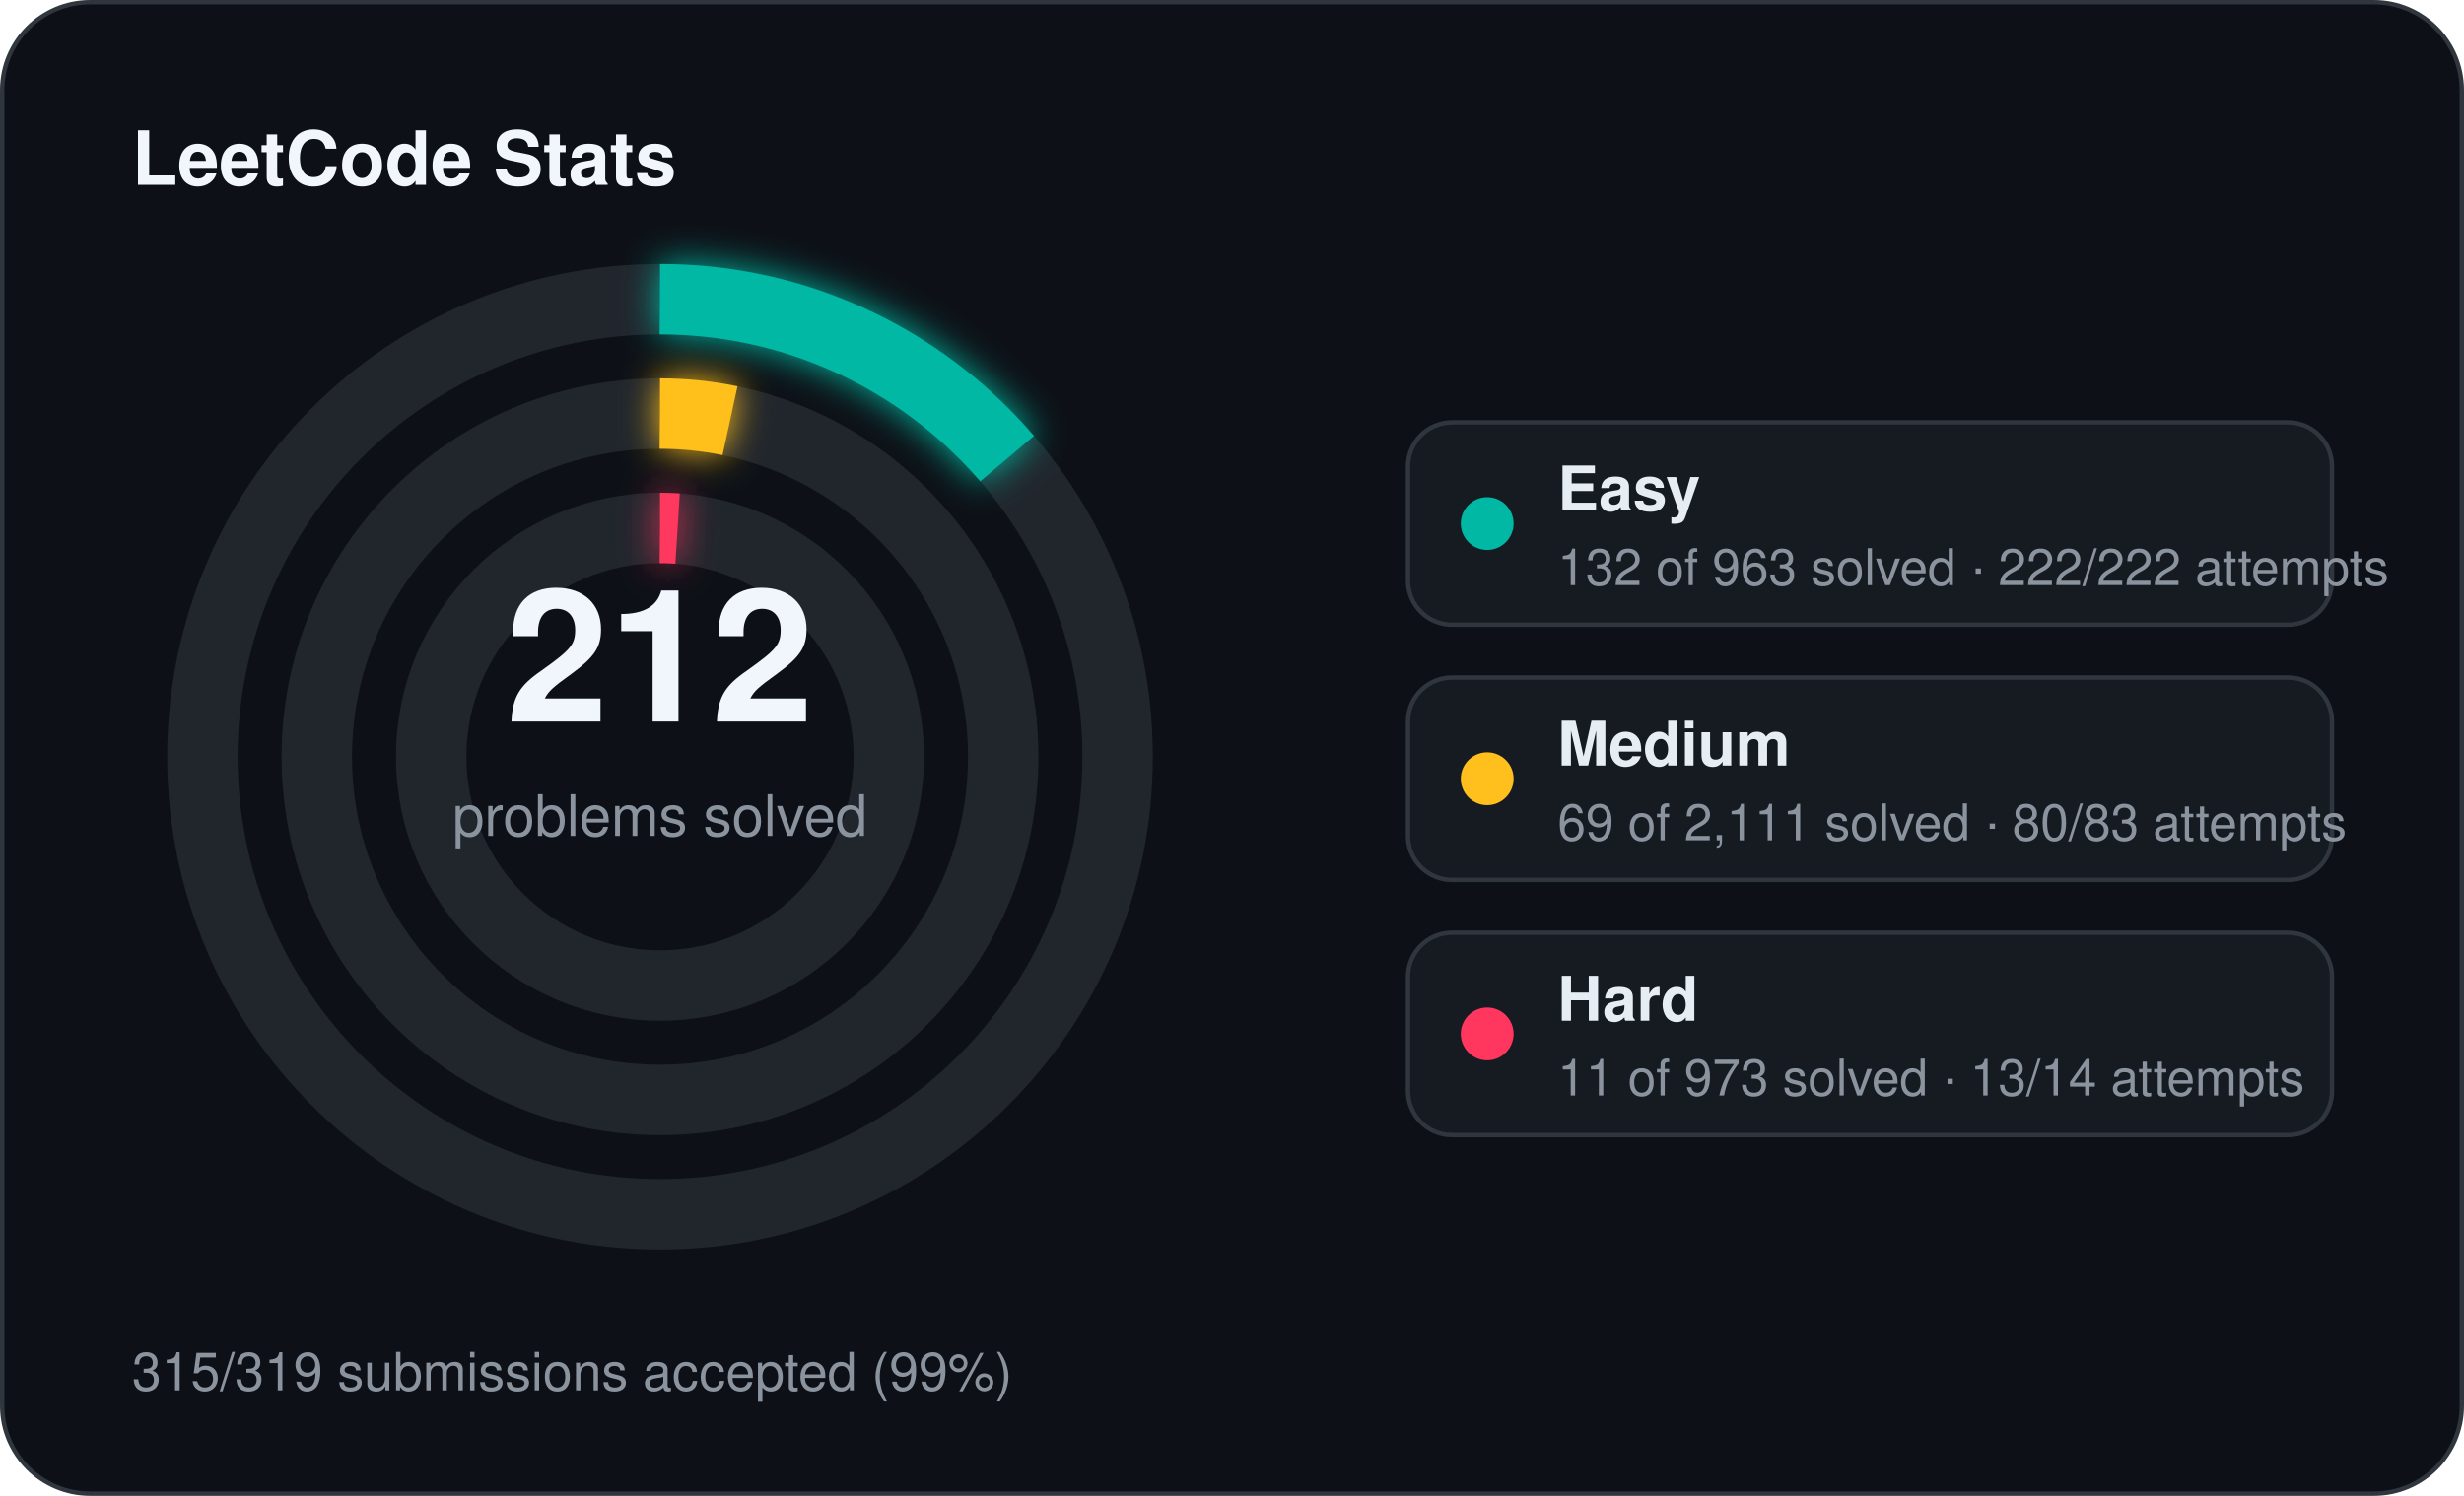
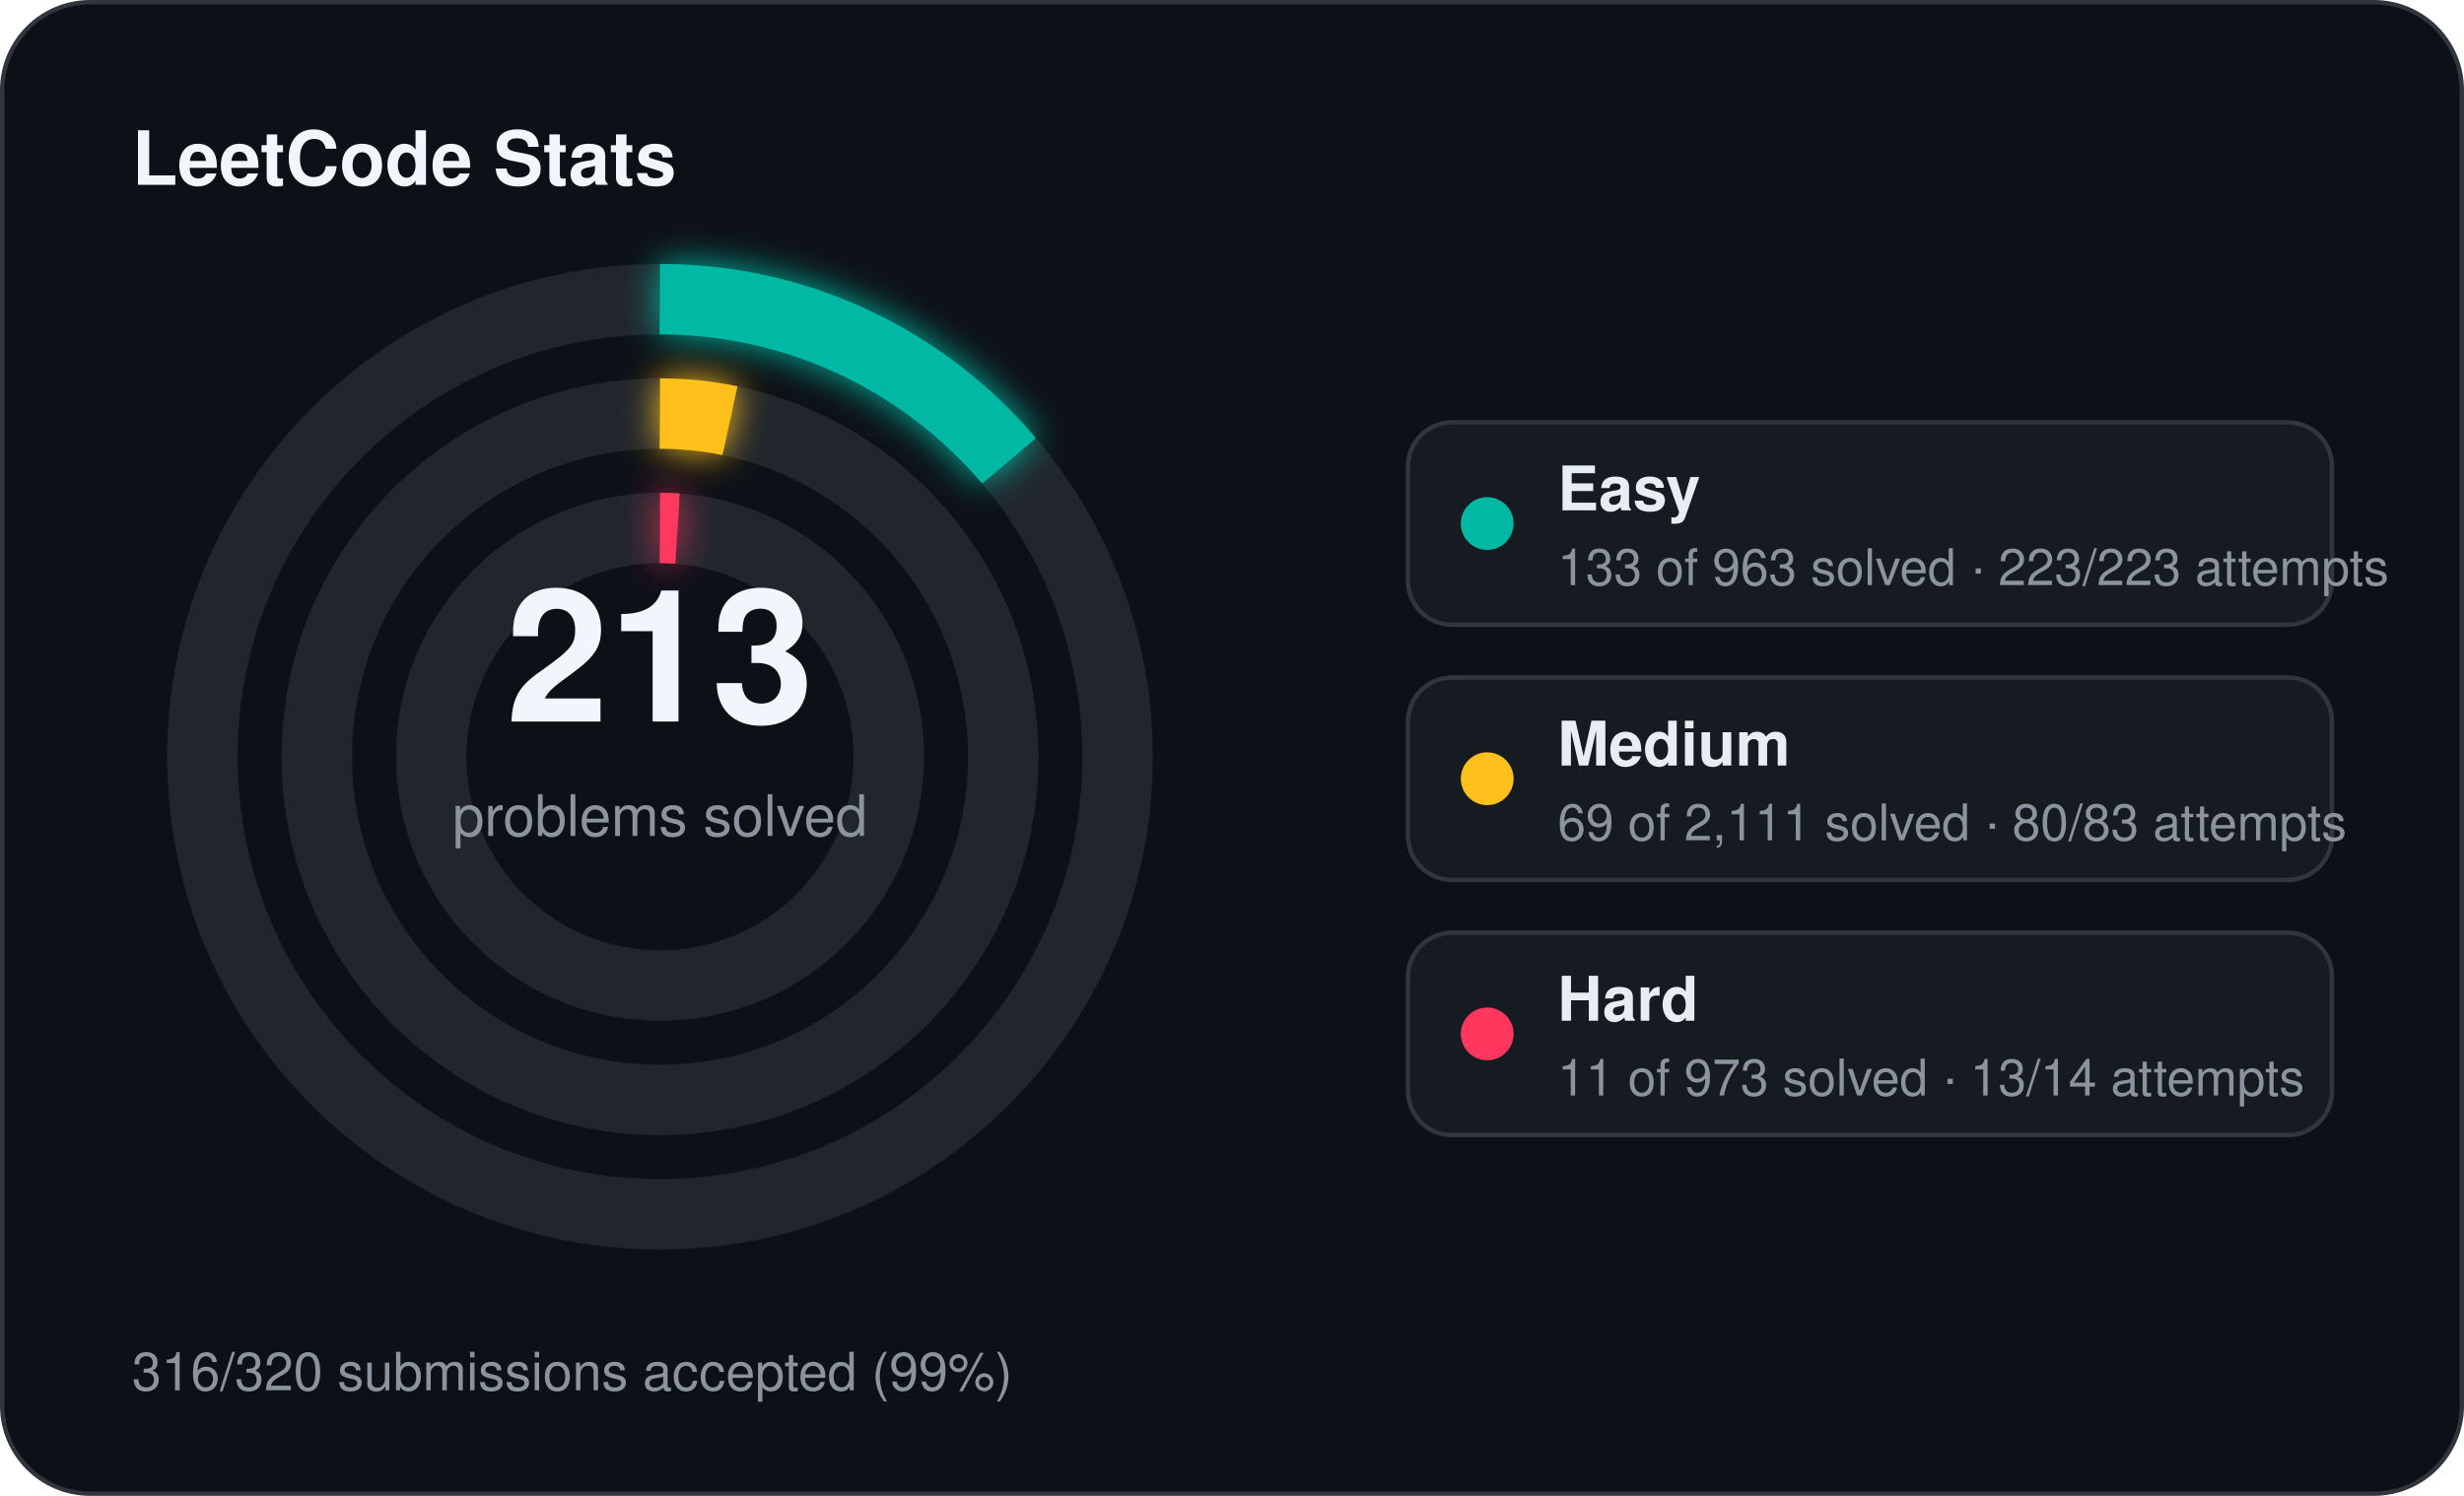
<svg xmlns="http://www.w3.org/2000/svg" width="560" height="340" viewBox="0 0 560 340">
  <defs>
    <filter id="stats-glow" x="-60%" y="-60%" width="220%" height="220%">
      <feGaussianBlur stdDeviation="4" result="blur" />
      <feMerge>
        <feMergeNode in="blur" />
        <feMergeNode in="SourceGraphic" />
      </feMerge>
    </filter>
  </defs>
  <rect x="0.5" y="0.5" width="559" height="339" rx="20" fill="#0d1117" stroke="#30363d" stroke-width="1" />
  <text x="30" y="42" fill="#f0f6fc" font-family="Segoe UI, Helvetica, Arial, sans-serif" font-size="17" font-weight="700">LeetCode Stats</text>
  <circle cx="150" cy="172" r="104" fill="none" stroke="#21262d" stroke-width="16" />
-   <circle cx="150" cy="172" r="104" fill="none" stroke="#00b8a3" stroke-width="16" stroke-linecap="butt" stroke-dasharray="89.57 653.45" transform="rotate(-90 150 172)" filter="url(#stats-glow)" />
+   <circle cx="150" cy="172" r="104" fill="none" stroke="#00b8a3" stroke-width="16" stroke-linecap="butt" stroke-dasharray="90.25 653.45" transform="rotate(-90 150 172)" filter="url(#stats-glow)" />
  <circle cx="150" cy="172" r="78" fill="none" stroke="#21262d" stroke-width="16" />
  <circle cx="150" cy="172" r="78" fill="none" stroke="#ffc01e" stroke-width="16" stroke-linecap="butt" stroke-dasharray="16.02 490.09" transform="rotate(-90 150 172)" filter="url(#stats-glow)" />
  <circle cx="150" cy="172" r="52" fill="none" stroke="#21262d" stroke-width="16" />
  <circle cx="150" cy="172" r="52" fill="none" stroke="#ff375f" stroke-width="16" stroke-linecap="butt" stroke-dasharray="4.00 326.73" transform="rotate(-90 150 172)" filter="url(#stats-glow)" />
-   <text x="150" y="164" text-anchor="middle" fill="#f0f6fc" font-family="Segoe UI, Helvetica, Arial, sans-serif" font-size="42" font-weight="700">212</text>
+   <text x="150" y="164" text-anchor="middle" fill="#f0f6fc" font-family="Segoe UI, Helvetica, Arial, sans-serif" font-size="42" font-weight="700">213</text>
  <text x="150" y="190" text-anchor="middle" fill="#8b949e" font-family="Segoe UI, Helvetica, Arial, sans-serif" font-size="13">problems solved</text>
  <rect x="320" y="96" width="210" height="46" rx="10" fill="#161b22" stroke="#30363d" stroke-width="1" />
  <circle cx="338" cy="119" r="6" fill="#00b8a3" />
  <text x="354" y="116" fill="#e6edf3" font-family="Segoe UI, Helvetica, Arial, sans-serif" font-size="14" font-weight="600">Easy</text>
-   <text x="354" y="133" fill="#8b949e" font-family="Segoe UI, Helvetica, Arial, sans-serif" font-size="11.5">132 of 963 solved · 222/222 attempts</text>
+   <text x="354" y="133" fill="#8b949e" font-family="Segoe UI, Helvetica, Arial, sans-serif" font-size="11.5">133 of 963 solved · 223/223 attempts</text>
  <rect x="320" y="154" width="210" height="46" rx="10" fill="#161b22" stroke="#30363d" stroke-width="1" />
  <circle cx="338" cy="177" r="6" fill="#ffc01e" />
  <text x="354" y="174" fill="#e6edf3" font-family="Segoe UI, Helvetica, Arial, sans-serif" font-size="14" font-weight="600">Medium</text>
  <text x="354" y="191" fill="#8b949e" font-family="Segoe UI, Helvetica, Arial, sans-serif" font-size="11.5">69 of 2,111 solved · 80/83 attempts</text>
  <rect x="320" y="212" width="210" height="46" rx="10" fill="#161b22" stroke="#30363d" stroke-width="1" />
  <circle cx="338" cy="235" r="6" fill="#ff375f" />
  <text x="354" y="232" fill="#e6edf3" font-family="Segoe UI, Helvetica, Arial, sans-serif" font-size="14" font-weight="600">Hard</text>
  <text x="354" y="249" fill="#8b949e" font-family="Segoe UI, Helvetica, Arial, sans-serif" font-size="11.5">11 of 973 solved · 13/14 attempts</text>
-   <text x="30" y="316" fill="#8b949e" font-family="Segoe UI, Helvetica, Arial, sans-serif" font-size="12">315/319 submissions accepted (99%)</text>
+   <text x="30" y="316" fill="#8b949e" font-family="Segoe UI, Helvetica, Arial, sans-serif" font-size="12">316/320 submissions accepted (99%)</text>
</svg>
